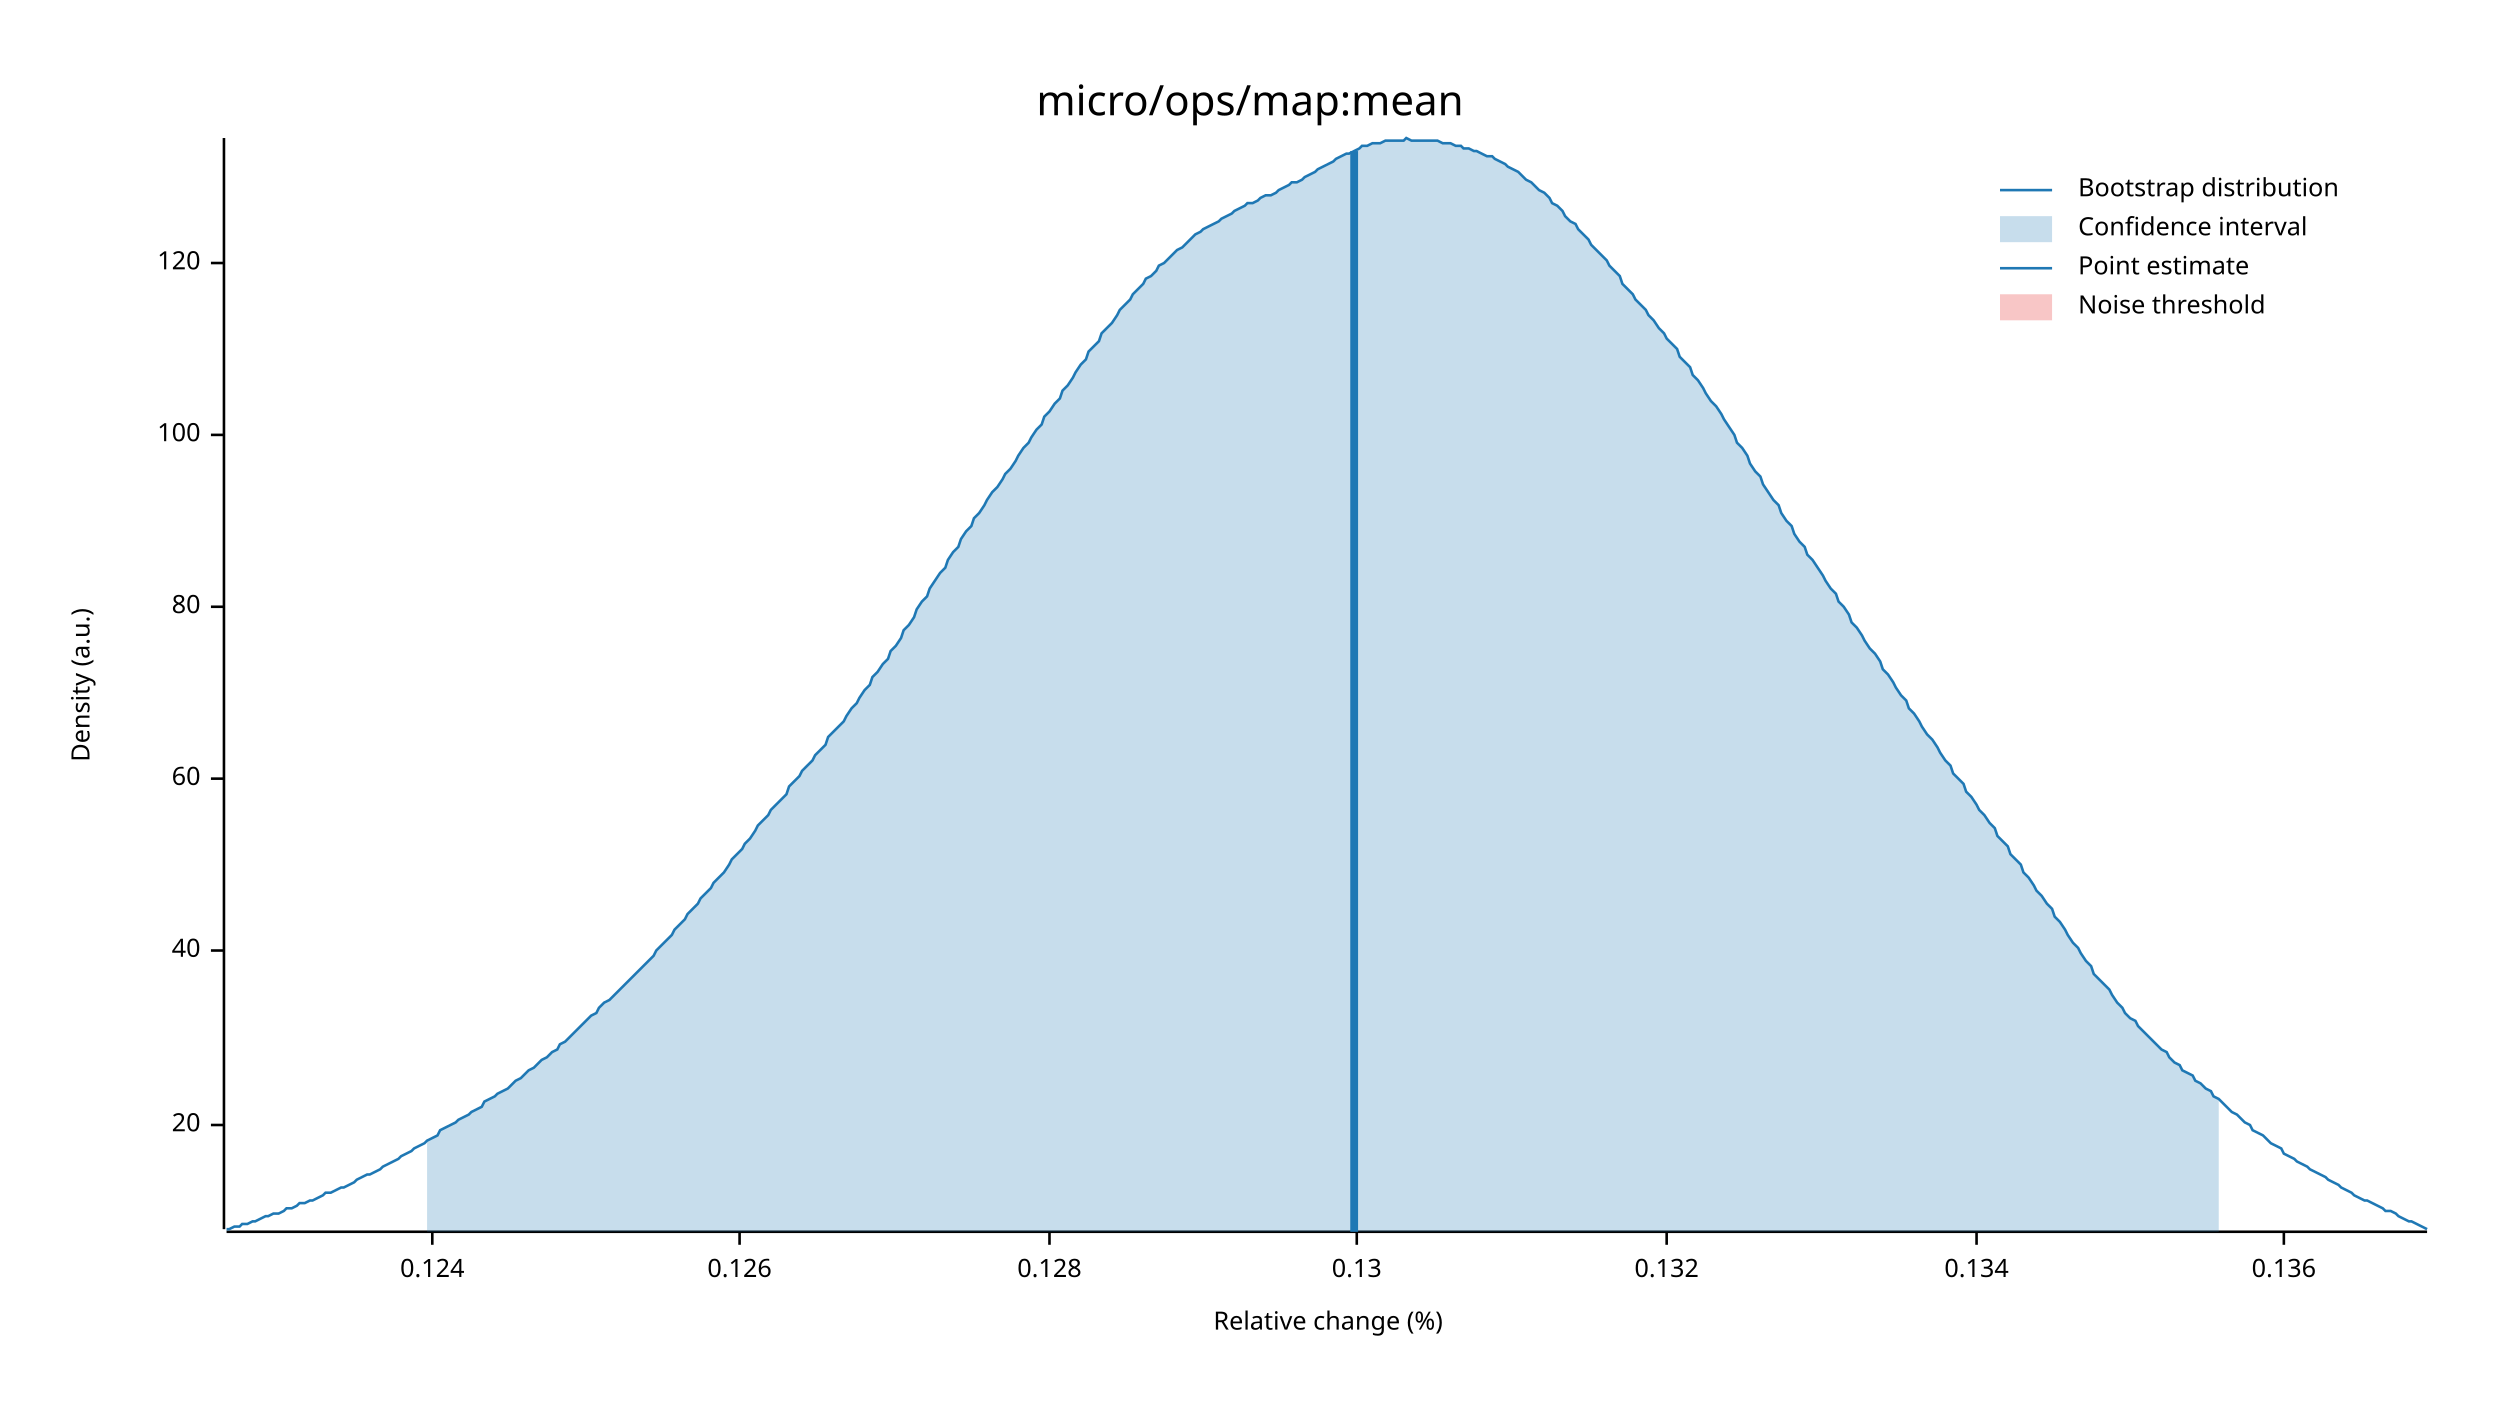
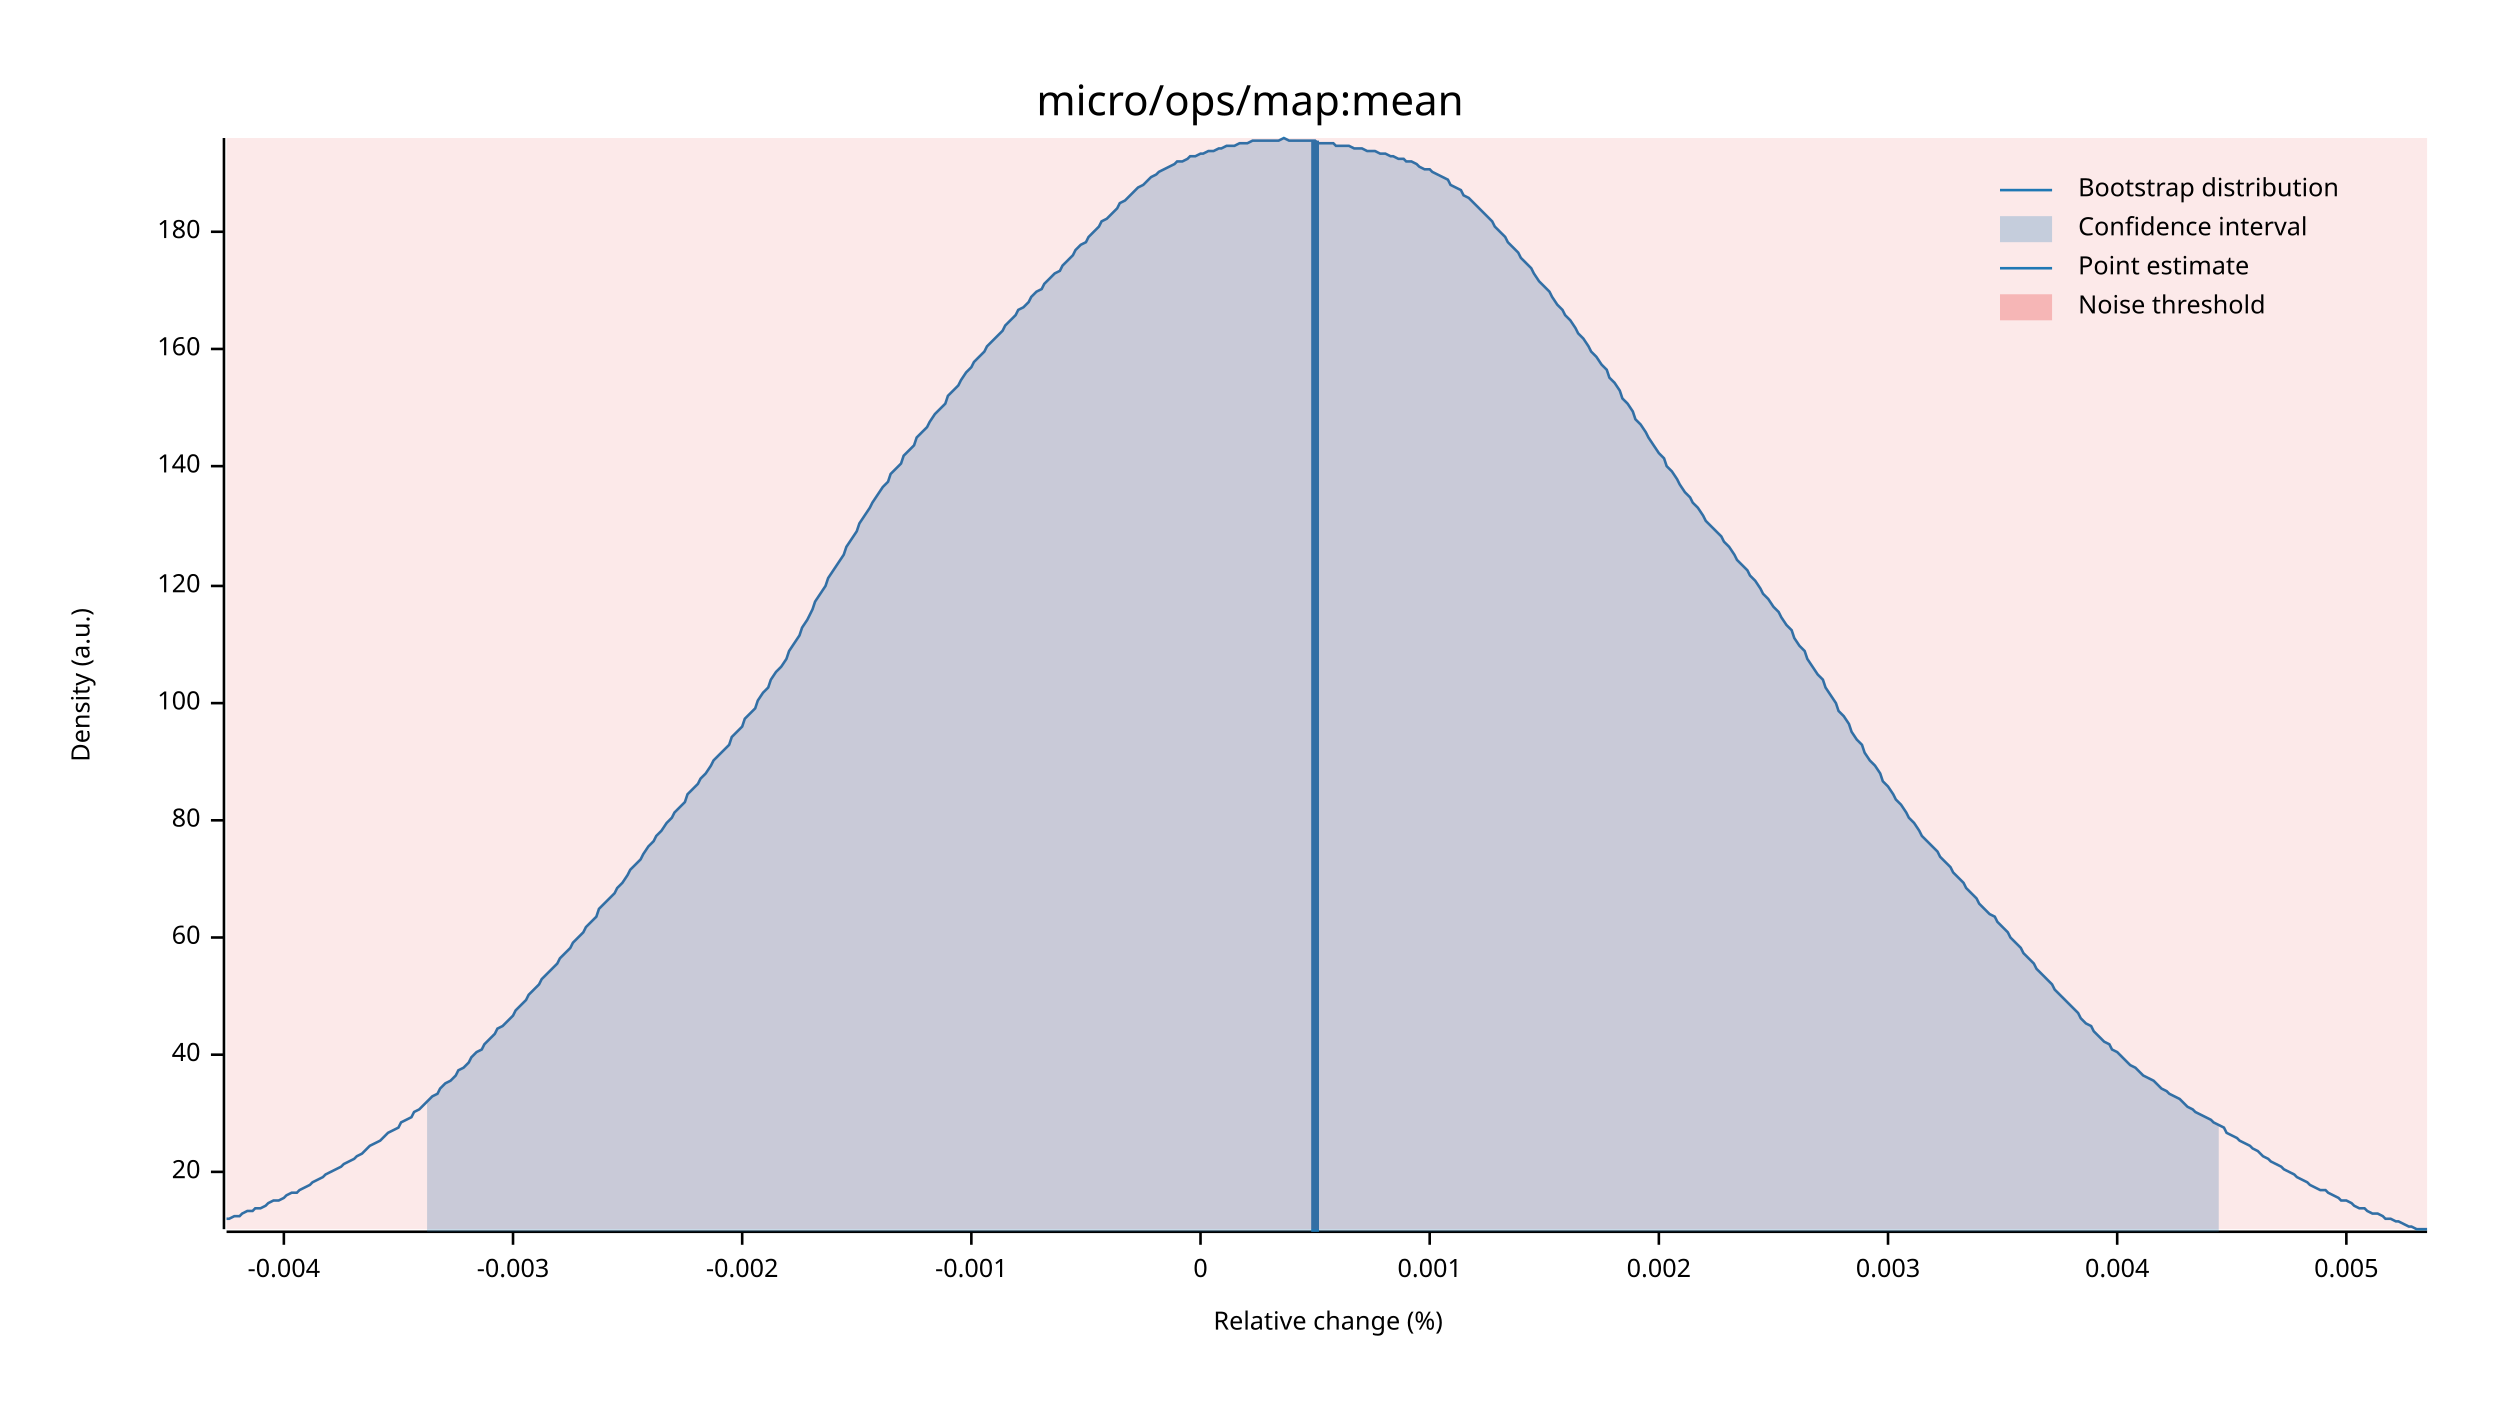
<svg xmlns="http://www.w3.org/2000/svg" width="960" height="540" viewBox="0 0 960 540">
  <text x="480" y="32" dy="0.76em" text-anchor="middle" font-family="sans-serif" font-size="16.129" opacity="1" fill="#000000">
micro/ops/map:mean
</text>
  <text x="27" y="263" dy="0.76em" text-anchor="middle" font-family="sans-serif" font-size="9.677" opacity="1" fill="#000000" transform="rotate(270, 27, 263)">
Density (a.u.)
</text>
  <text x="510" y="513" dy="-0.5ex" text-anchor="middle" font-family="sans-serif" font-size="9.677" opacity="1" fill="#000000">
Relative change (%)
</text>
  <polyline fill="none" opacity="1" stroke="#000000" stroke-width="1" points="86,53 86,472 " />
-   <text x="77" y="432" dy="0.5ex" text-anchor="end" font-family="sans-serif" font-size="9.677" opacity="1" fill="#000000">
+   <text x="77" y="450" dy="0.5ex" text-anchor="end" font-family="sans-serif" font-size="9.677" opacity="1" fill="#000000">
20
</text>
-   <polyline fill="none" opacity="1" stroke="#000000" stroke-width="1" points="81,432 86,432 " />
-   <text x="77" y="365" dy="0.5ex" text-anchor="end" font-family="sans-serif" font-size="9.677" opacity="1" fill="#000000">
+   <polyline fill="none" opacity="1" stroke="#000000" stroke-width="1" points="81,450 86,450 " />
+   <text x="77" y="405" dy="0.5ex" text-anchor="end" font-family="sans-serif" font-size="9.677" opacity="1" fill="#000000">
40
</text>
-   <polyline fill="none" opacity="1" stroke="#000000" stroke-width="1" points="81,365 86,365 " />
-   <text x="77" y="299" dy="0.5ex" text-anchor="end" font-family="sans-serif" font-size="9.677" opacity="1" fill="#000000">
+   <polyline fill="none" opacity="1" stroke="#000000" stroke-width="1" points="81,405 86,405 " />
+   <text x="77" y="360" dy="0.5ex" text-anchor="end" font-family="sans-serif" font-size="9.677" opacity="1" fill="#000000">
60
</text>
-   <polyline fill="none" opacity="1" stroke="#000000" stroke-width="1" points="81,299 86,299 " />
-   <text x="77" y="233" dy="0.5ex" text-anchor="end" font-family="sans-serif" font-size="9.677" opacity="1" fill="#000000">
+   <polyline fill="none" opacity="1" stroke="#000000" stroke-width="1" points="81,360 86,360 " />
+   <text x="77" y="315" dy="0.5ex" text-anchor="end" font-family="sans-serif" font-size="9.677" opacity="1" fill="#000000">
80
</text>
-   <polyline fill="none" opacity="1" stroke="#000000" stroke-width="1" points="81,233 86,233 " />
-   <text x="77" y="167" dy="0.5ex" text-anchor="end" font-family="sans-serif" font-size="9.677" opacity="1" fill="#000000">
+   <polyline fill="none" opacity="1" stroke="#000000" stroke-width="1" points="81,315 86,315 " />
+   <text x="77" y="270" dy="0.5ex" text-anchor="end" font-family="sans-serif" font-size="9.677" opacity="1" fill="#000000">
100
</text>
-   <polyline fill="none" opacity="1" stroke="#000000" stroke-width="1" points="81,167 86,167 " />
-   <text x="77" y="101" dy="0.5ex" text-anchor="end" font-family="sans-serif" font-size="9.677" opacity="1" fill="#000000">
+   <polyline fill="none" opacity="1" stroke="#000000" stroke-width="1" points="81,270 86,270 " />
+   <text x="77" y="225" dy="0.5ex" text-anchor="end" font-family="sans-serif" font-size="9.677" opacity="1" fill="#000000">
120
</text>
-   <polyline fill="none" opacity="1" stroke="#000000" stroke-width="1" points="81,101 86,101 " />
+   <polyline fill="none" opacity="1" stroke="#000000" stroke-width="1" points="81,225 86,225 " />
+   <text x="77" y="179" dy="0.5ex" text-anchor="end" font-family="sans-serif" font-size="9.677" opacity="1" fill="#000000">
+ 140
+ </text>
+   <polyline fill="none" opacity="1" stroke="#000000" stroke-width="1" points="81,179 86,179 " />
+   <text x="77" y="134" dy="0.5ex" text-anchor="end" font-family="sans-serif" font-size="9.677" opacity="1" fill="#000000">
+ 160
+ </text>
+   <polyline fill="none" opacity="1" stroke="#000000" stroke-width="1" points="81,134 86,134 " />
+   <text x="77" y="89" dy="0.5ex" text-anchor="end" font-family="sans-serif" font-size="9.677" opacity="1" fill="#000000">
+ 180
+ </text>
+   <polyline fill="none" opacity="1" stroke="#000000" stroke-width="1" points="81,89 86,89 " />
  <polyline fill="none" opacity="1" stroke="#000000" stroke-width="1" points="87,473 932,473 " />
-   <text x="166" y="483" dy="0.76em" text-anchor="middle" font-family="sans-serif" font-size="9.677" opacity="1" fill="#000000">
- 0.124
+   <text x="109" y="483" dy="0.76em" text-anchor="middle" font-family="sans-serif" font-size="9.677" opacity="1" fill="#000000">
+ -0.004
</text>
-   <polyline fill="none" opacity="1" stroke="#000000" stroke-width="1" points="166,473 166,478 " />
-   <text x="284" y="483" dy="0.76em" text-anchor="middle" font-family="sans-serif" font-size="9.677" opacity="1" fill="#000000">
- 0.126
+   <polyline fill="none" opacity="1" stroke="#000000" stroke-width="1" points="109,473 109,478 " />
+   <text x="197" y="483" dy="0.76em" text-anchor="middle" font-family="sans-serif" font-size="9.677" opacity="1" fill="#000000">
+ -0.003
</text>
-   <polyline fill="none" opacity="1" stroke="#000000" stroke-width="1" points="284,473 284,478 " />
-   <text x="403" y="483" dy="0.76em" text-anchor="middle" font-family="sans-serif" font-size="9.677" opacity="1" fill="#000000">
- 0.128
+   <polyline fill="none" opacity="1" stroke="#000000" stroke-width="1" points="197,473 197,478 " />
+   <text x="285" y="483" dy="0.76em" text-anchor="middle" font-family="sans-serif" font-size="9.677" opacity="1" fill="#000000">
+ -0.002
</text>
-   <polyline fill="none" opacity="1" stroke="#000000" stroke-width="1" points="403,473 403,478 " />
-   <text x="521" y="483" dy="0.76em" text-anchor="middle" font-family="sans-serif" font-size="9.677" opacity="1" fill="#000000">
- 0.13
+   <polyline fill="none" opacity="1" stroke="#000000" stroke-width="1" points="285,473 285,478 " />
+   <text x="373" y="483" dy="0.76em" text-anchor="middle" font-family="sans-serif" font-size="9.677" opacity="1" fill="#000000">
+ -0.001
</text>
-   <polyline fill="none" opacity="1" stroke="#000000" stroke-width="1" points="521,473 521,478 " />
-   <text x="640" y="483" dy="0.76em" text-anchor="middle" font-family="sans-serif" font-size="9.677" opacity="1" fill="#000000">
- 0.132
+   <polyline fill="none" opacity="1" stroke="#000000" stroke-width="1" points="373,473 373,478 " />
+   <text x="461" y="483" dy="0.76em" text-anchor="middle" font-family="sans-serif" font-size="9.677" opacity="1" fill="#000000">
+ 0
</text>
-   <polyline fill="none" opacity="1" stroke="#000000" stroke-width="1" points="640,473 640,478 " />
-   <text x="759" y="483" dy="0.76em" text-anchor="middle" font-family="sans-serif" font-size="9.677" opacity="1" fill="#000000">
- 0.134
+   <polyline fill="none" opacity="1" stroke="#000000" stroke-width="1" points="461,473 461,478 " />
+   <text x="549" y="483" dy="0.76em" text-anchor="middle" font-family="sans-serif" font-size="9.677" opacity="1" fill="#000000">
+ 0.001
</text>
-   <polyline fill="none" opacity="1" stroke="#000000" stroke-width="1" points="759,473 759,478 " />
-   <text x="877" y="483" dy="0.76em" text-anchor="middle" font-family="sans-serif" font-size="9.677" opacity="1" fill="#000000">
- 0.136
+   <polyline fill="none" opacity="1" stroke="#000000" stroke-width="1" points="549,473 549,478 " />
+   <text x="637" y="483" dy="0.76em" text-anchor="middle" font-family="sans-serif" font-size="9.677" opacity="1" fill="#000000">
+ 0.002
</text>
-   <polyline fill="none" opacity="1" stroke="#000000" stroke-width="1" points="877,473 877,478 " />
-   <polyline fill="none" opacity="1" stroke="#1F78B4" stroke-width="1" points="87,472 88,472 90,471 92,471 93,470 95,470 97,469 98,469 100,468 102,467 103,467 105,466 107,466 109,465 110,464 112,464 114,463 115,462 117,462 119,461 120,461 122,460 124,459 125,458 127,458 129,457 131,456 132,456 134,455 136,454 137,453 139,452 141,451 142,451 144,450 146,449 147,448 149,447 151,446 153,445 154,444 156,443 158,442 159,441 161,440 163,439 164,438 166,437 168,436 169,434 171,433 173,432 175,431 176,430 178,429 180,428 181,427 183,426 185,425 186,423 188,422 190,421 191,420 193,419 195,418 197,416 198,415 200,414 202,412 203,411 205,410 207,408 208,407 210,406 212,404 214,403 215,401 217,400 219,398 220,397 222,395 224,393 225,392 227,390 229,389 230,387 232,385 234,384 236,382 237,381 239,379 241,377 242,376 244,374 246,372 247,371 249,369 251,367 252,365 254,363 256,361 258,359 259,357 261,355 263,353 264,351 266,349 268,347 269,345 271,343 273,341 274,339 276,337 278,335 280,332 281,330 283,328 285,326 286,324 288,322 290,319 291,317 293,315 295,313 296,311 298,309 300,307 302,305 303,302 305,300 307,298 308,296 310,294 312,292 313,290 315,288 317,286 318,283 320,281 322,279 324,277 325,275 327,272 329,270 330,268 332,265 334,263 335,260 337,258 339,255 341,253 342,250 344,248 346,245 347,242 349,240 351,237 352,234 354,231 356,229 357,226 359,223 361,220 363,218 364,215 366,212 368,210 369,207 371,204 373,202 374,199 376,197 378,194 379,192 381,189 383,187 385,184 386,182 388,180 390,177 391,175 393,172 395,170 396,168 398,165 400,163 401,160 403,158 405,155 407,153 408,150 410,148 412,145 413,143 415,140 417,138 418,135 420,133 422,131 423,128 425,126 427,124 429,121 430,119 432,117 434,115 435,113 437,111 439,109 440,107 442,106 444,104 445,102 447,101 449,99 451,97 452,96 454,95 456,93 457,92 459,90 461,89 462,88 464,87 466,86 468,85 469,84 471,83 473,82 474,81 476,80 478,79 479,78 481,78 483,77 484,76 486,75 488,75 490,74 491,73 493,72 495,71 496,70 498,70 500,69 501,68 503,67 505,66 506,65 508,64 510,63 512,62 513,61 515,60 517,59 518,59 520,58 522,57 523,56 525,56 527,55 528,55 530,55 532,54 534,54 535,54 537,54 539,54 540,53 542,54 544,54 545,54 547,54 549,54 550,54 552,54 554,55 556,55 557,55 559,56 561,56 562,57 564,57 566,58 567,58 569,59 571,60 573,60 574,61 576,62 578,63 579,64 581,65 583,66 584,67 586,69 588,70 589,71 591,73 593,74 595,76 596,78 598,79 600,81 601,83 603,85 605,86 606,88 608,90 610,92 611,94 613,96 615,98 617,100 618,102 620,104 622,106 623,109 625,111 627,113 628,115 630,117 632,119 633,121 635,123 637,126 639,128 640,130 642,132 644,134 645,137 647,139 649,141 650,144 652,146 654,149 655,151 657,154 659,156 661,159 662,161 664,164 666,167 667,170 669,172 671,175 672,178 674,181 676,183 677,186 679,189 681,192 683,194 684,197 686,200 688,202 689,205 691,208 693,210 694,213 696,215 698,218 700,221 701,223 703,226 705,228 706,231 708,233 710,236 711,239 713,241 715,244 716,246 718,249 720,251 722,254 723,257 725,259 727,262 728,264 730,267 732,269 733,272 735,274 737,277 738,279 740,282 742,284 744,287 745,289 747,292 749,294 750,297 752,299 754,301 755,304 757,306 759,309 760,311 762,313 764,316 766,318 767,321 769,323 771,325 772,328 774,330 776,332 777,335 779,337 781,340 782,342 784,344 786,347 788,349 789,352 791,354 793,357 794,359 796,362 798,364 799,366 801,369 803,371 804,374 806,376 808,378 810,380 811,382 813,385 815,387 816,389 818,391 820,392 821,394 823,396 825,398 827,400 828,401 830,403 832,404 833,406 835,408 837,409 838,411 840,412 842,413 843,415 845,416 847,418 849,419 850,421 852,422 854,424 855,425 857,427 859,428 860,429 862,431 864,432 865,434 867,435 869,436 871,438 872,439 874,440 876,441 877,443 879,444 881,445 882,446 884,447 886,448 887,449 889,450 891,451 893,452 894,453 896,454 898,455 899,456 901,457 903,458 904,459 906,460 908,461 909,461 911,462 913,463 915,464 916,465 918,465 920,466 921,467 923,468 925,469 926,469 928,470 930,471 932,472 " />
-   <polygon opacity="0.25" fill="#1F78B4" points="164,438 166,437 168,436 169,434 171,433 173,432 175,431 176,430 178,429 180,428 181,427 183,426 185,425 186,423 188,422 190,421 191,420 193,419 195,418 197,416 198,415 200,414 202,412 203,411 205,410 207,408 208,407 210,406 212,404 214,403 215,401 217,400 219,398 220,397 222,395 224,393 225,392 227,390 229,389 230,387 232,385 234,384 236,382 237,381 239,379 241,377 242,376 244,374 246,372 247,371 249,369 251,367 252,365 254,363 256,361 258,359 259,357 261,355 263,353 264,351 266,349 268,347 269,345 271,343 273,341 274,339 276,337 278,335 280,332 281,330 283,328 285,326 286,324 288,322 290,319 291,317 293,315 295,313 296,311 298,309 300,307 302,305 303,302 305,300 307,298 308,296 310,294 312,292 313,290 315,288 317,286 318,283 320,281 322,279 324,277 325,275 327,272 329,270 330,268 332,265 334,263 335,260 337,258 339,255 341,253 342,250 344,248 346,245 347,242 349,240 351,237 352,234 354,231 356,229 357,226 359,223 361,220 363,218 364,215 366,212 368,210 369,207 371,204 373,202 374,199 376,197 378,194 379,192 381,189 383,187 385,184 386,182 388,180 390,177 391,175 393,172 395,170 396,168 398,165 400,163 401,160 403,158 405,155 407,153 408,150 410,148 412,145 413,143 415,140 417,138 418,135 420,133 422,131 423,128 425,126 427,124 429,121 430,119 432,117 434,115 435,113 437,111 439,109 440,107 442,106 444,104 445,102 447,101 449,99 451,97 452,96 454,95 456,93 457,92 459,90 461,89 462,88 464,87 466,86 468,85 469,84 471,83 473,82 474,81 476,80 478,79 479,78 481,78 483,77 484,76 486,75 488,75 490,74 491,73 493,72 495,71 496,70 498,70 500,69 501,68 503,67 505,66 506,65 508,64 510,63 512,62 513,61 515,60 517,59 518,59 520,58 522,57 523,56 525,56 527,55 528,55 530,55 532,54 534,54 535,54 537,54 539,54 540,53 542,54 544,54 545,54 547,54 549,54 550,54 552,54 554,55 556,55 557,55 559,56 561,56 562,57 564,57 566,58 567,58 569,59 571,60 573,60 574,61 576,62 578,63 579,64 581,65 583,66 584,67 586,69 588,70 589,71 591,73 593,74 595,76 596,78 598,79 600,81 601,83 603,85 605,86 606,88 608,90 610,92 611,94 613,96 615,98 617,100 618,102 620,104 622,106 623,109 625,111 627,113 628,115 630,117 632,119 633,121 635,123 637,126 639,128 640,130 642,132 644,134 645,137 647,139 649,141 650,144 652,146 654,149 655,151 657,154 659,156 661,159 662,161 664,164 666,167 667,170 669,172 671,175 672,178 674,181 676,183 677,186 679,189 681,192 683,194 684,197 686,200 688,202 689,205 691,208 693,210 694,213 696,215 698,218 700,221 701,223 703,226 705,228 706,231 708,233 710,236 711,239 713,241 715,244 716,246 718,249 720,251 722,254 723,257 725,259 727,262 728,264 730,267 732,269 733,272 735,274 737,277 738,279 740,282 742,284 744,287 745,289 747,292 749,294 750,297 752,299 754,301 755,304 757,306 759,309 760,311 762,313 764,316 766,318 767,321 769,323 771,325 772,328 774,330 776,332 777,335 779,337 781,340 782,342 784,344 786,347 788,349 789,352 791,354 793,357 794,359 796,362 798,364 799,366 801,369 803,371 804,374 806,376 808,378 810,380 811,382 813,385 815,387 816,389 818,391 820,392 821,394 823,396 825,398 827,400 828,401 830,403 832,404 833,406 835,408 837,409 838,411 840,412 842,413 843,415 845,416 847,418 849,419 850,421 852,422 852,473 164,473 " />
-   <polyline fill="none" opacity="1" stroke="#1F78B4" stroke-width="3" points="520,473 520,58 " />
-   <rect x="509" y="53" width="0" height="419" opacity="0.1" fill="#E31A1C" stroke="none" />
+   <polyline fill="none" opacity="1" stroke="#000000" stroke-width="1" points="637,473 637,478 " />
+   <text x="725" y="483" dy="0.76em" text-anchor="middle" font-family="sans-serif" font-size="9.677" opacity="1" fill="#000000">
+ 0.003
+ </text>
+   <polyline fill="none" opacity="1" stroke="#000000" stroke-width="1" points="725,473 725,478 " />
+   <text x="813" y="483" dy="0.76em" text-anchor="middle" font-family="sans-serif" font-size="9.677" opacity="1" fill="#000000">
+ 0.004
+ </text>
+   <polyline fill="none" opacity="1" stroke="#000000" stroke-width="1" points="813,473 813,478 " />
+   <text x="901" y="483" dy="0.76em" text-anchor="middle" font-family="sans-serif" font-size="9.677" opacity="1" fill="#000000">
+ 0.005
+ </text>
+   <polyline fill="none" opacity="1" stroke="#000000" stroke-width="1" points="901,473 901,478 " />
+   <polyline fill="none" opacity="1" stroke="#1F78B4" stroke-width="1" points="87,468 88,468 90,467 92,467 93,466 95,465 97,465 98,464 100,464 102,463 103,462 105,461 107,461 109,460 110,459 112,458 114,458 115,457 117,456 119,455 120,454 122,453 124,452 125,451 127,450 129,449 131,448 132,447 134,446 136,445 137,444 139,443 141,441 142,440 144,439 146,438 147,437 149,435 151,434 153,433 154,431 156,430 158,429 159,427 161,426 163,424 164,423 166,421 168,420 169,418 171,416 173,415 175,413 176,411 178,410 180,408 181,406 183,404 185,403 186,401 188,399 190,397 191,395 193,394 195,392 197,390 198,388 200,386 202,384 203,382 205,380 207,378 208,376 210,374 212,372 214,370 215,368 217,366 219,364 220,362 222,360 224,358 225,356 227,354 229,352 230,349 232,347 234,345 236,343 237,341 239,339 241,336 242,334 244,332 246,330 247,328 249,325 251,323 252,321 254,319 256,316 258,314 259,312 261,310 263,308 264,305 266,303 268,301 269,299 271,297 273,294 274,292 276,290 278,288 280,286 281,283 283,281 285,279 286,276 288,274 290,272 291,269 293,266 295,264 296,261 298,258 300,256 302,253 303,250 305,247 307,244 308,241 310,238 312,234 313,231 315,228 317,225 318,222 320,219 322,216 324,213 325,210 327,207 329,204 330,201 332,198 334,195 335,193 337,190 339,187 341,185 342,182 344,180 346,178 347,175 349,173 351,171 352,168 354,166 356,164 357,162 359,159 361,157 363,155 364,152 366,150 368,148 369,146 371,143 373,141 374,139 376,137 378,135 379,133 381,131 383,129 385,127 386,125 388,123 390,121 391,119 393,118 395,116 396,114 398,112 400,111 401,109 403,107 405,105 407,104 408,102 410,100 412,98 413,96 415,94 417,93 418,91 420,89 422,87 423,85 425,84 427,82 429,80 430,78 432,77 434,75 435,74 437,72 439,71 440,70 442,68 444,67 445,66 447,65 449,64 451,63 452,62 454,62 456,61 457,60 459,60 461,59 462,59 464,58 466,58 468,57 469,57 471,56 473,56 474,56 476,55 478,55 479,55 481,54 483,54 484,54 486,54 488,54 490,54 491,54 493,53 495,54 496,54 498,54 500,54 501,54 503,54 505,54 506,55 508,55 510,55 512,55 513,56 515,56 517,56 518,56 520,57 522,57 523,57 525,58 527,58 528,58 530,59 532,59 534,60 535,60 537,61 539,61 540,62 542,62 544,63 545,64 547,65 549,65 550,66 552,67 554,68 556,69 557,71 559,72 561,73 562,75 564,76 566,78 567,79 569,81 571,83 573,85 574,87 576,89 578,91 579,93 581,95 583,97 584,99 586,101 588,103 589,105 591,108 593,110 595,112 596,114 598,117 600,119 601,121 603,123 605,126 606,128 608,130 610,133 611,135 613,137 615,140 617,142 618,145 620,147 622,150 623,153 625,155 627,158 628,161 630,163 632,166 633,168 635,171 637,174 639,176 640,179 642,181 644,184 645,186 647,189 649,191 650,193 652,195 654,198 655,200 657,202 659,204 661,206 662,208 664,210 666,213 667,215 669,217 671,219 672,221 674,223 676,226 677,228 679,230 681,233 683,235 684,237 686,240 688,242 689,245 691,248 693,250 694,253 696,256 698,259 700,261 701,264 703,267 705,270 706,273 708,275 710,278 711,281 713,284 715,286 716,289 718,292 720,294 722,297 723,300 725,302 727,305 728,307 730,309 732,312 733,314 735,316 737,319 738,321 740,323 742,325 744,327 745,329 747,331 749,333 750,335 752,337 754,339 755,341 757,343 759,345 760,347 762,349 764,351 766,352 767,354 769,356 771,358 772,360 774,362 776,364 777,366 779,368 781,370 782,372 784,374 786,376 788,378 789,380 791,382 793,384 794,385 796,387 798,389 799,391 801,393 803,394 804,396 806,398 808,400 810,401 811,403 813,404 815,406 816,407 818,409 820,410 821,411 823,413 825,414 827,415 828,416 830,418 832,419 833,420 835,421 837,422 838,423 840,425 842,426 843,427 845,428 847,429 849,430 850,431 852,432 854,433 855,435 857,436 859,437 860,438 862,439 864,440 865,441 867,442 869,444 871,445 872,446 874,447 876,448 877,449 879,450 881,451 882,452 884,453 886,454 887,455 889,456 891,457 893,457 894,458 896,459 898,460 899,461 901,461 903,462 904,463 906,464 908,464 909,465 911,466 913,466 915,467 916,468 918,468 920,469 921,469 923,470 925,471 926,471 928,472 930,472 932,472 " />
+   <polygon opacity="0.25" fill="#1F78B4" points="164,423 166,421 168,420 169,418 171,416 173,415 175,413 176,411 178,410 180,408 181,406 183,404 185,403 186,401 188,399 190,397 191,395 193,394 195,392 197,390 198,388 200,386 202,384 203,382 205,380 207,378 208,376 210,374 212,372 214,370 215,368 217,366 219,364 220,362 222,360 224,358 225,356 227,354 229,352 230,349 232,347 234,345 236,343 237,341 239,339 241,336 242,334 244,332 246,330 247,328 249,325 251,323 252,321 254,319 256,316 258,314 259,312 261,310 263,308 264,305 266,303 268,301 269,299 271,297 273,294 274,292 276,290 278,288 280,286 281,283 283,281 285,279 286,276 288,274 290,272 291,269 293,266 295,264 296,261 298,258 300,256 302,253 303,250 305,247 307,244 308,241 310,238 312,234 313,231 315,228 317,225 318,222 320,219 322,216 324,213 325,210 327,207 329,204 330,201 332,198 334,195 335,193 337,190 339,187 341,185 342,182 344,180 346,178 347,175 349,173 351,171 352,168 354,166 356,164 357,162 359,159 361,157 363,155 364,152 366,150 368,148 369,146 371,143 373,141 374,139 376,137 378,135 379,133 381,131 383,129 385,127 386,125 388,123 390,121 391,119 393,118 395,116 396,114 398,112 400,111 401,109 403,107 405,105 407,104 408,102 410,100 412,98 413,96 415,94 417,93 418,91 420,89 422,87 423,85 425,84 427,82 429,80 430,78 432,77 434,75 435,74 437,72 439,71 440,70 442,68 444,67 445,66 447,65 449,64 451,63 452,62 454,62 456,61 457,60 459,60 461,59 462,59 464,58 466,58 468,57 469,57 471,56 473,56 474,56 476,55 478,55 479,55 481,54 483,54 484,54 486,54 488,54 490,54 491,54 493,53 495,54 496,54 498,54 500,54 501,54 503,54 505,54 506,55 508,55 510,55 512,55 513,56 515,56 517,56 518,56 520,57 522,57 523,57 525,58 527,58 528,58 530,59 532,59 534,60 535,60 537,61 539,61 540,62 542,62 544,63 545,64 547,65 549,65 550,66 552,67 554,68 556,69 557,71 559,72 561,73 562,75 564,76 566,78 567,79 569,81 571,83 573,85 574,87 576,89 578,91 579,93 581,95 583,97 584,99 586,101 588,103 589,105 591,108 593,110 595,112 596,114 598,117 600,119 601,121 603,123 605,126 606,128 608,130 610,133 611,135 613,137 615,140 617,142 618,145 620,147 622,150 623,153 625,155 627,158 628,161 630,163 632,166 633,168 635,171 637,174 639,176 640,179 642,181 644,184 645,186 647,189 649,191 650,193 652,195 654,198 655,200 657,202 659,204 661,206 662,208 664,210 666,213 667,215 669,217 671,219 672,221 674,223 676,226 677,228 679,230 681,233 683,235 684,237 686,240 688,242 689,245 691,248 693,250 694,253 696,256 698,259 700,261 701,264 703,267 705,270 706,273 708,275 710,278 711,281 713,284 715,286 716,289 718,292 720,294 722,297 723,300 725,302 727,305 728,307 730,309 732,312 733,314 735,316 737,319 738,321 740,323 742,325 744,327 745,329 747,331 749,333 750,335 752,337 754,339 755,341 757,343 759,345 760,347 762,349 764,351 766,352 767,354 769,356 771,358 772,360 774,362 776,364 777,366 779,368 781,370 782,372 784,374 786,376 788,378 789,380 791,382 793,384 794,385 796,387 798,389 799,391 801,393 803,394 804,396 806,398 808,400 810,401 811,403 813,404 815,406 816,407 818,409 820,410 821,411 823,413 825,414 827,415 828,416 830,418 832,419 833,420 835,421 837,422 838,423 840,425 842,426 843,427 845,428 847,429 849,430 850,431 852,432 852,473 164,473 " />
+   <polyline fill="none" opacity="1" stroke="#1F78B4" stroke-width="3" points="505,473 505,54 " />
+   <rect x="87" y="53" width="845" height="419" opacity="0.1" fill="#E31A1C" stroke="none" />
  <text x="798" y="68" dy="0.76em" text-anchor="start" font-family="sans-serif" font-size="9.677" opacity="1" fill="#000000">
Bootstrap distribution
</text>
  <text x="798" y="83" dy="0.76em" text-anchor="start" font-family="sans-serif" font-size="9.677" opacity="1" fill="#000000">
Confidence interval
</text>
  <text x="798" y="98" dy="0.76em" text-anchor="start" font-family="sans-serif" font-size="9.677" opacity="1" fill="#000000">
Point estimate
</text>
  <text x="798" y="113" dy="0.76em" text-anchor="start" font-family="sans-serif" font-size="9.677" opacity="1" fill="#000000">
Noise threshold
</text>
  <polyline fill="none" opacity="1" stroke="#1F78B4" stroke-width="1" points="768,73 788,73 " />
  <rect x="768" y="83" width="20" height="10" opacity="0.25" fill="#1F78B4" stroke="none" />
  <polyline fill="none" opacity="1" stroke="#1F78B4" stroke-width="1" points="768,103 788,103 " />
  <rect x="768" y="113" width="20" height="10" opacity="0.25" fill="#E31A1C" stroke="none" />
</svg>
